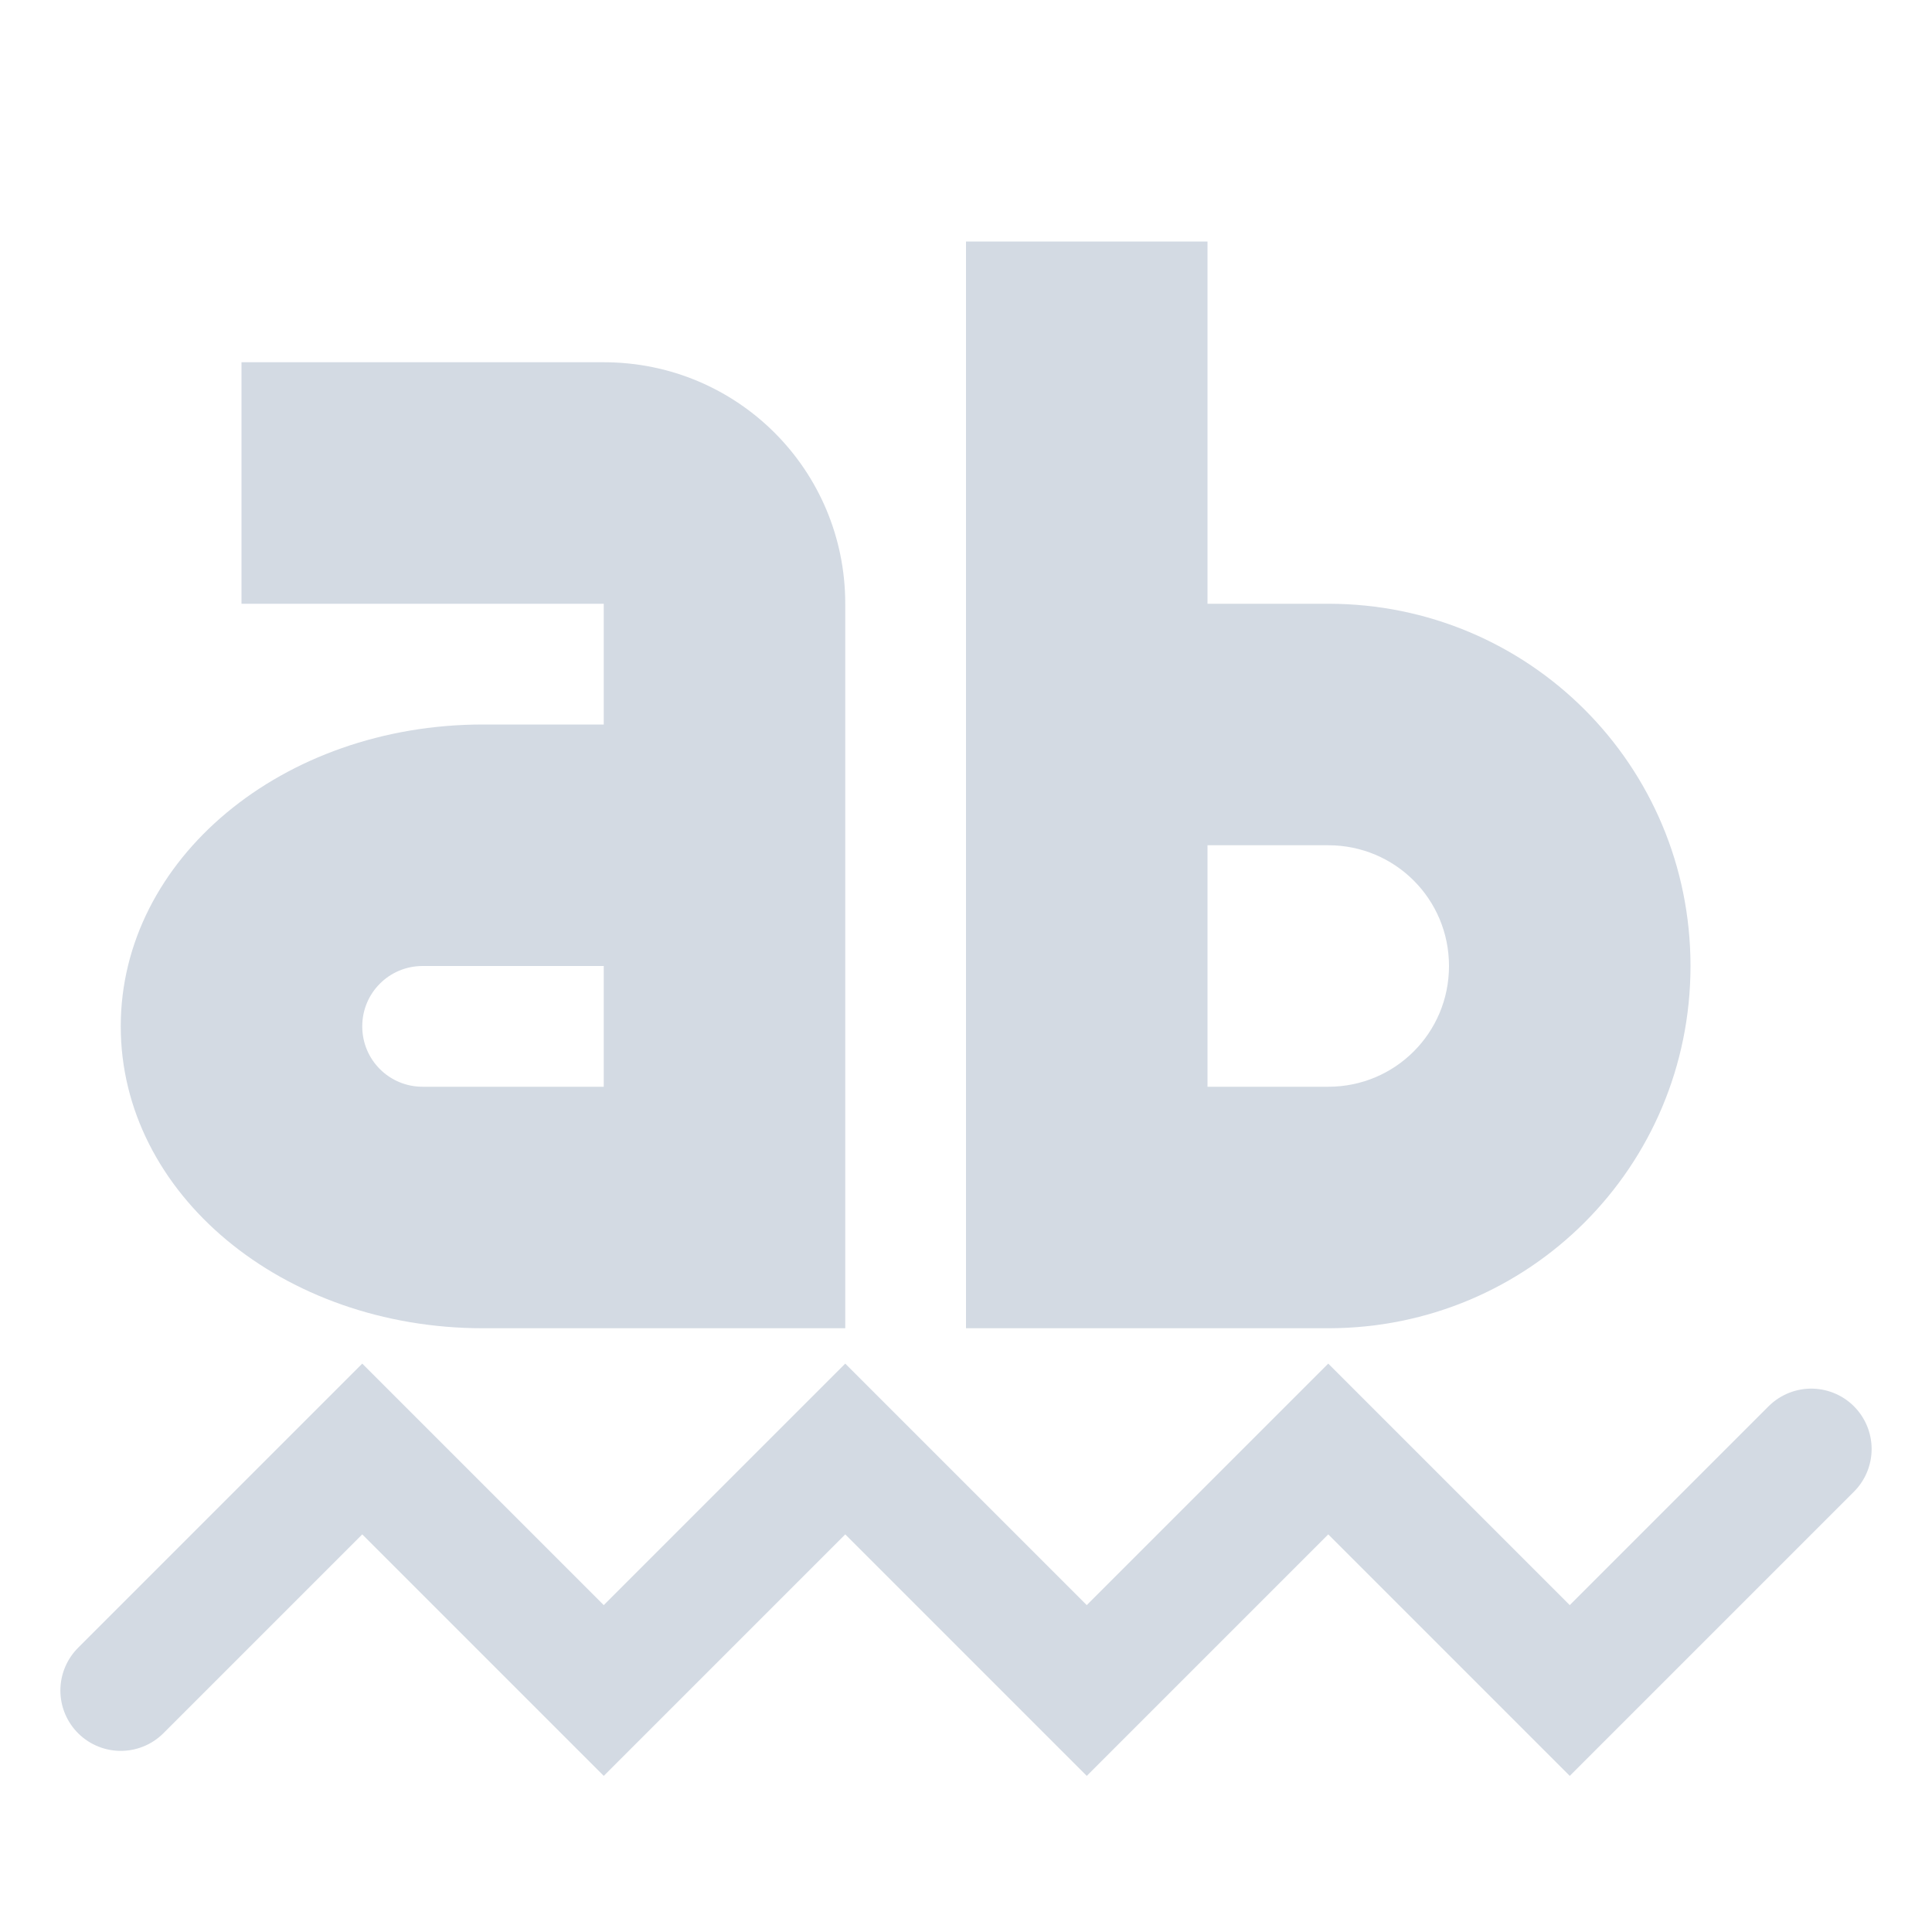
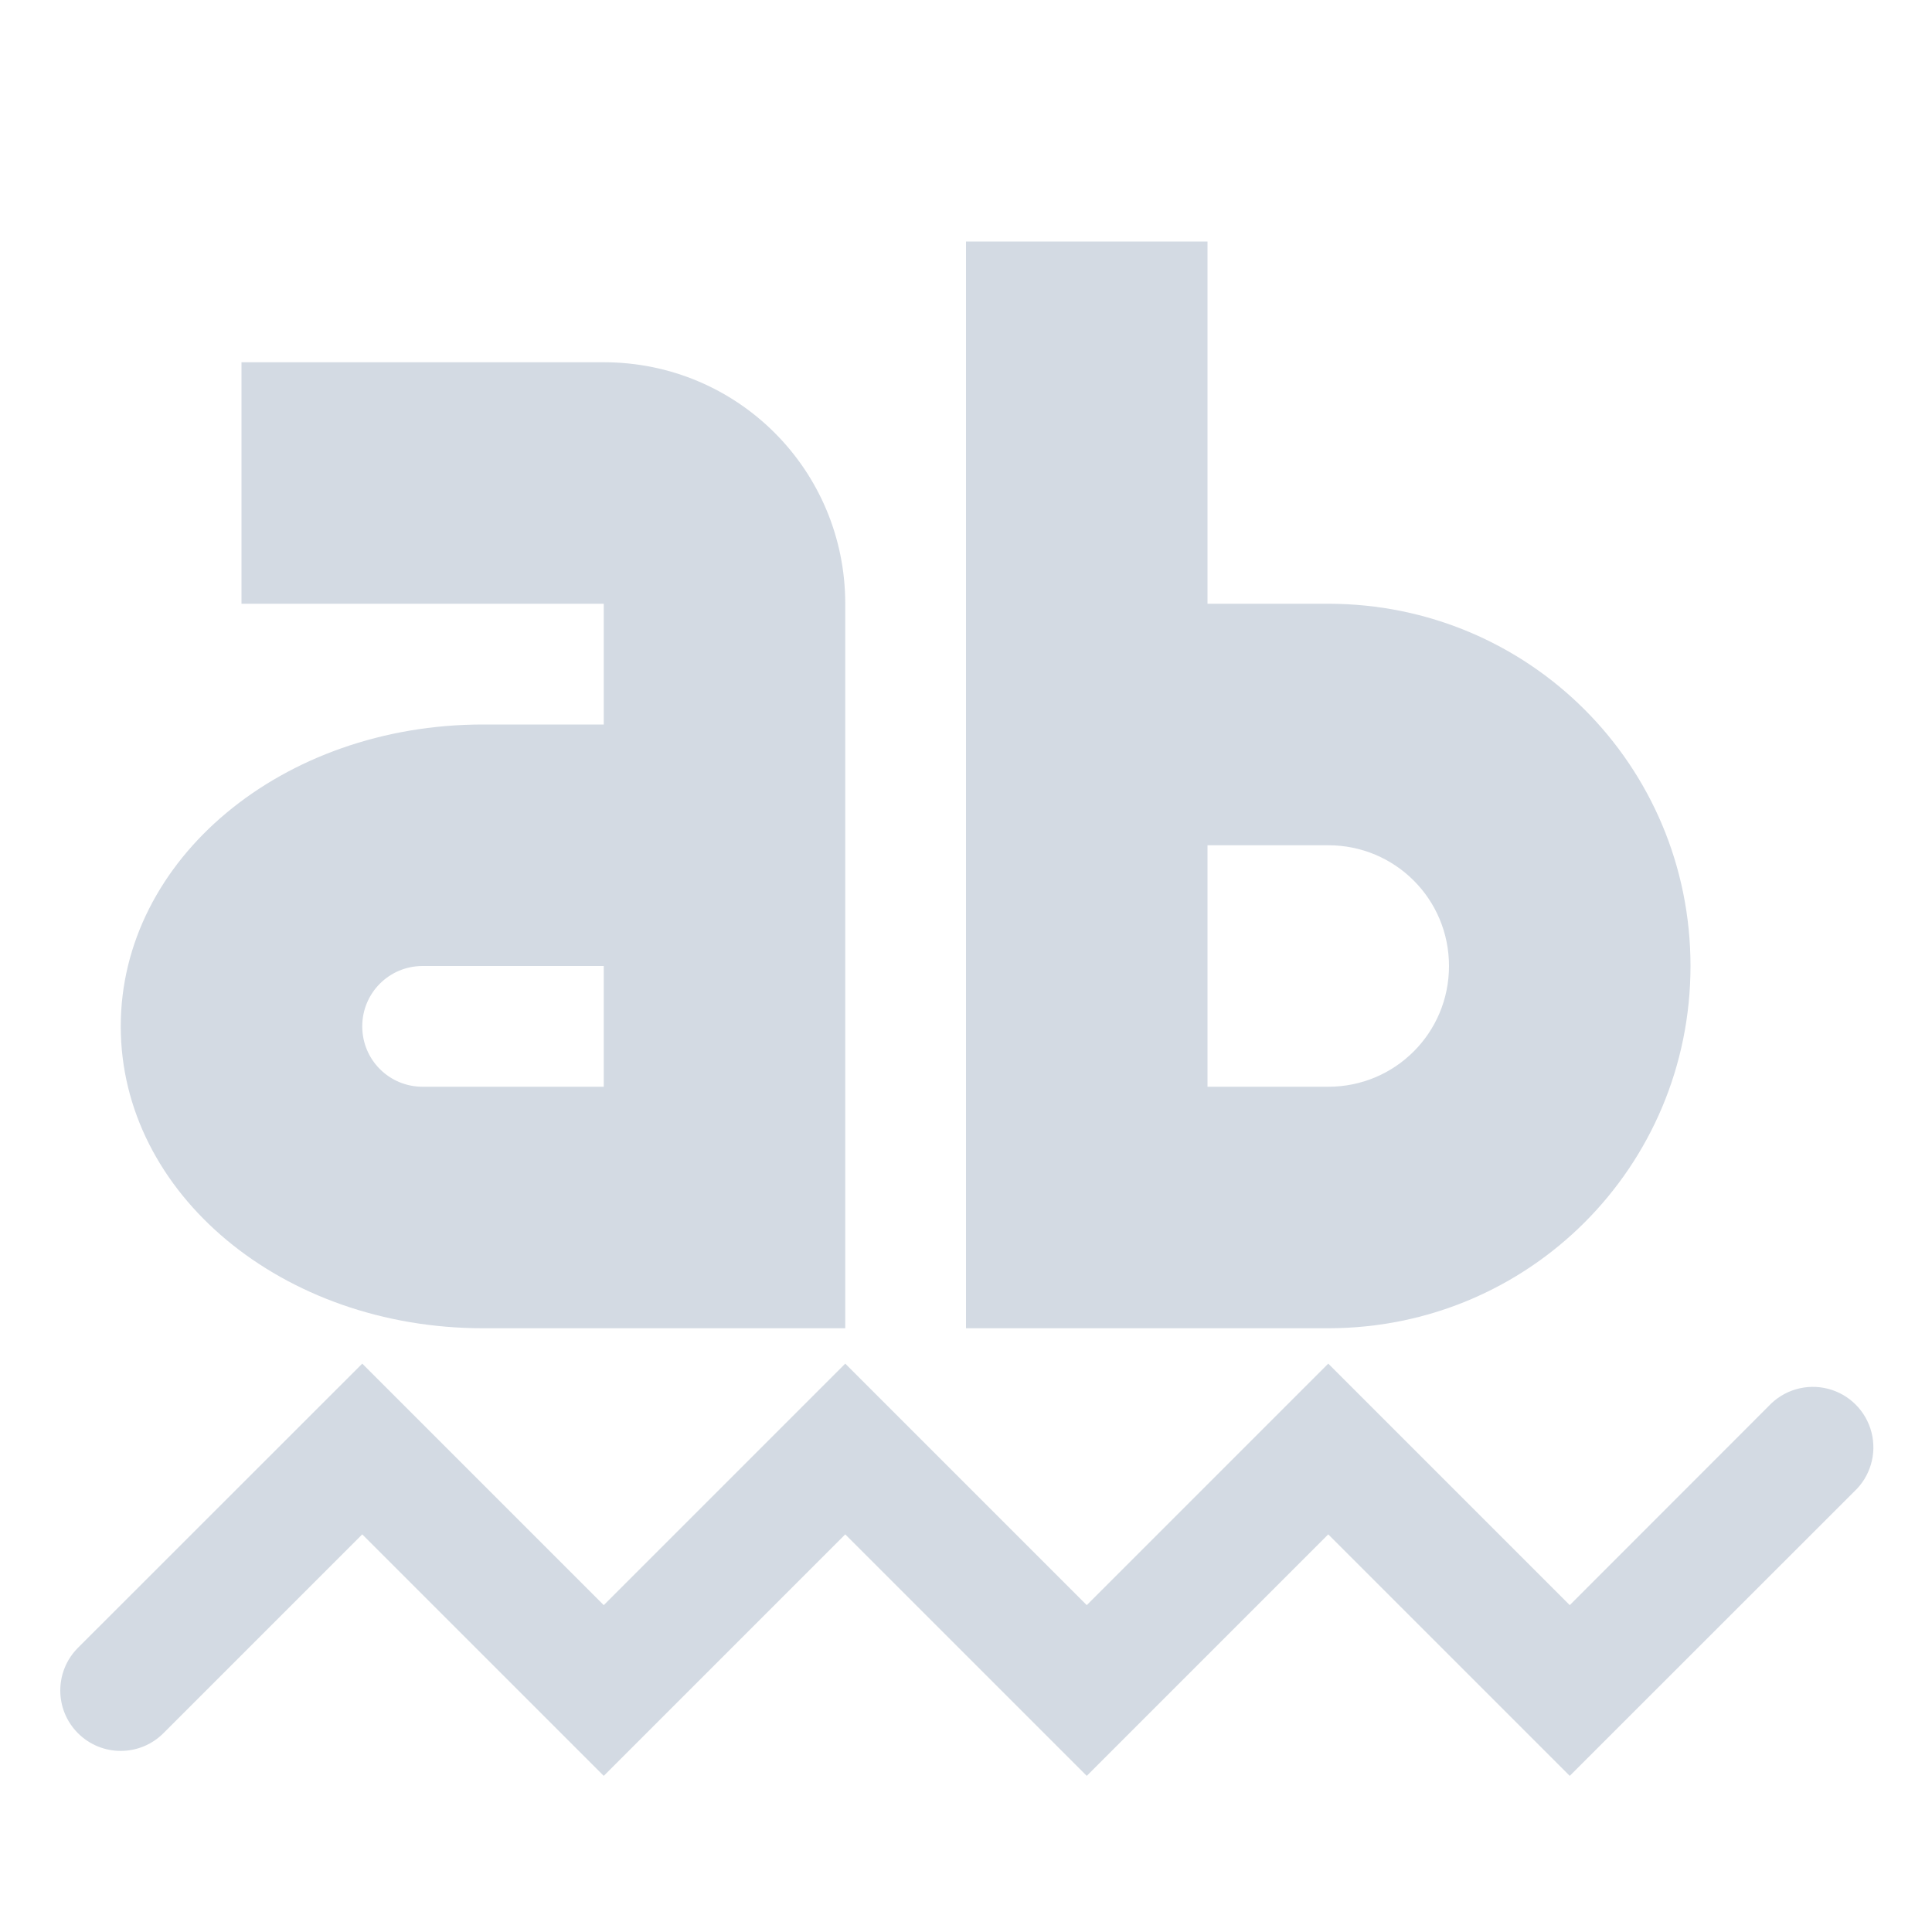
<svg xmlns="http://www.w3.org/2000/svg" width="16" height="16" version="1.1">
-   <path style="fill:none;stroke:#d3dae3;stroke-linecap:round" d="M 1,14 3,12 5,14 7,12 9,14 11,12 13,14 15,12" />
+   <path style="fill:#d3dae3" d="M 3,11.293 0.646,13.646 A 0.5,0.5 0 1 0 1.353,14.354 L 3,12.707 5,14.707 7,12.707 9,14.707 11,12.707 13,14.707 15.354,12.354 A 0.501,0.501 0 1 0 14.646,11.646 L 13,13.293 11,11.293 9,13.293 7,11.293 5,13.293 Z" />
  <path style="fill:#d3dae3" d="M 8,2 V 11 H 11 C 12.662,11 14,9.662 14,8 14,6.338 12.662,5 11,5 H 10 V 2 Z M 10,7 H 11 C 11.554,7 12,7.446 12,8 12,8.554 11.554,9 11,9 H 10 Z" />
  <path style="fill:#d3dae3" d="M 2,3 V 5 H 5 V 6 H 4 C 2.338,6 1,7.115 1,8.5 1,9.885 2.338,11 4,11 H 7 V 5 C 7,3.892 6.108,3 5,3 Z M 3.5,8 H 5 V 9 H 3.5 C 3.223,9 3,8.777 3,8.5 3,8.223 3.223,8 3.5,8 Z" />
</svg>
